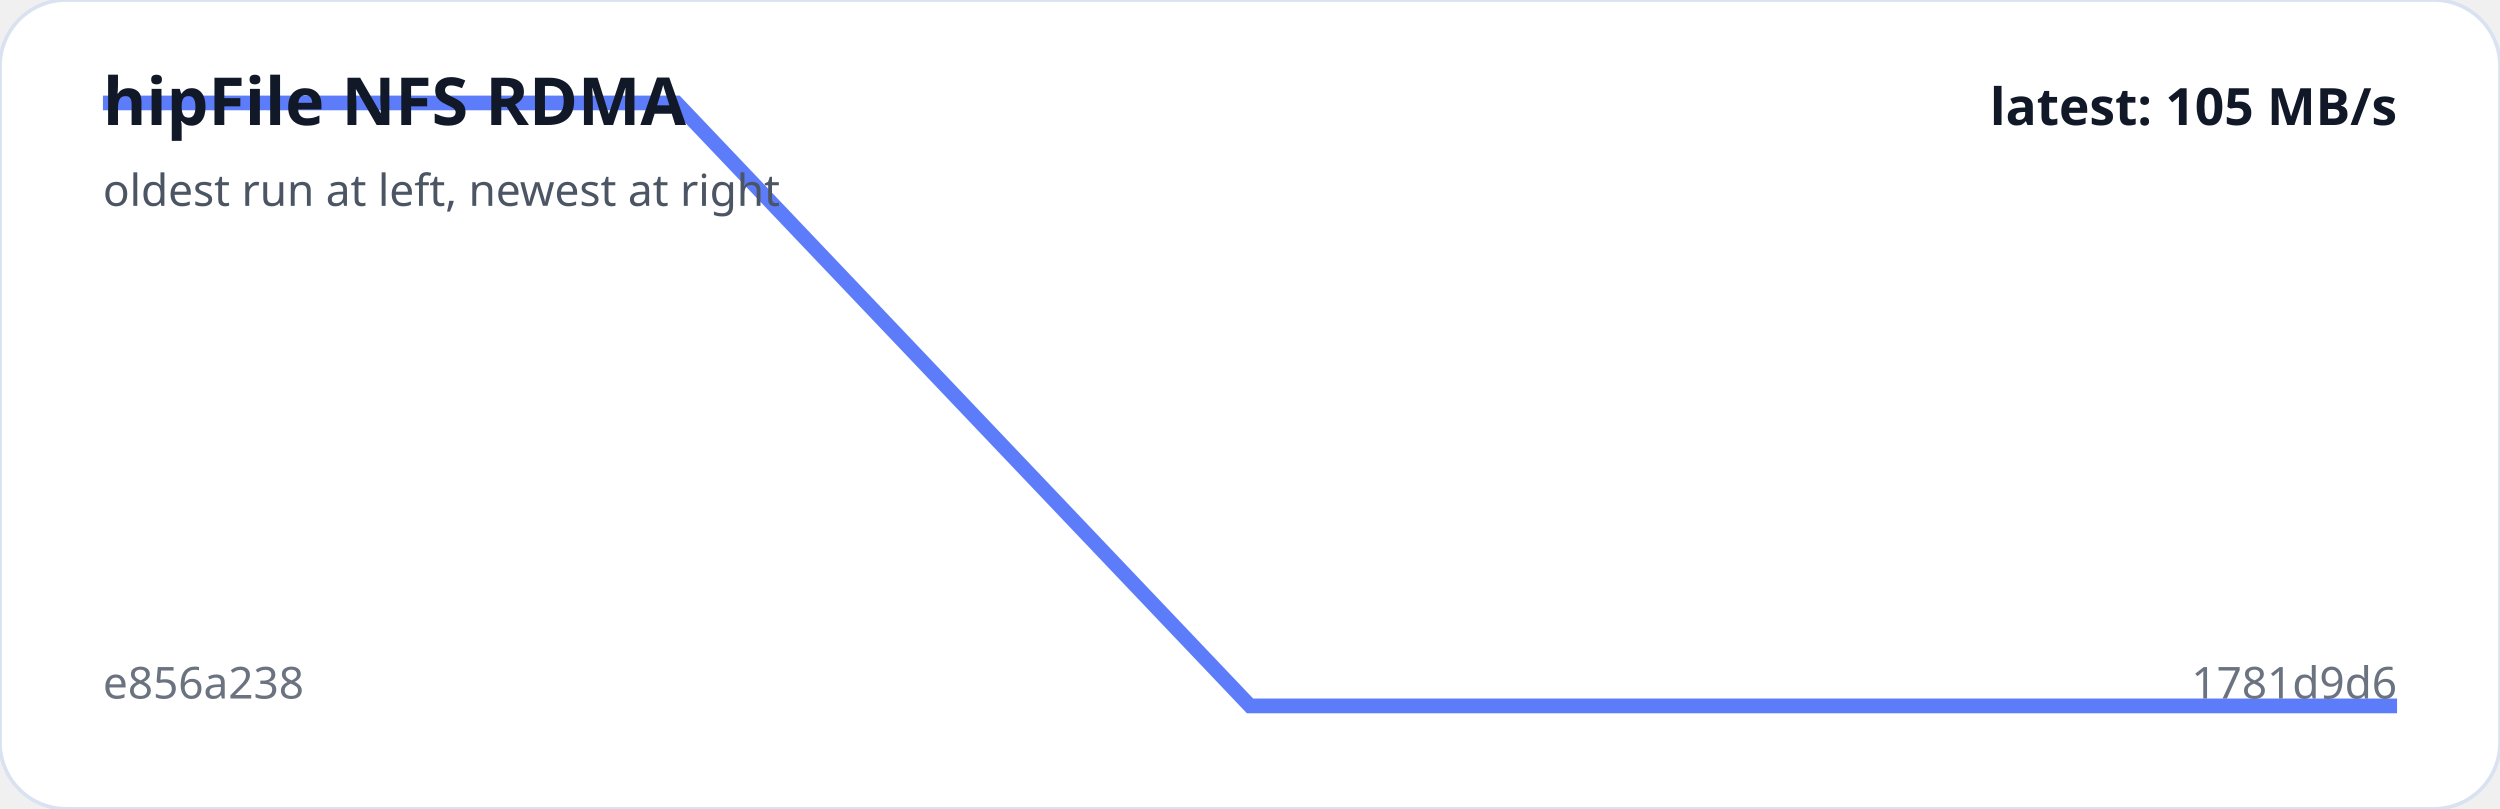
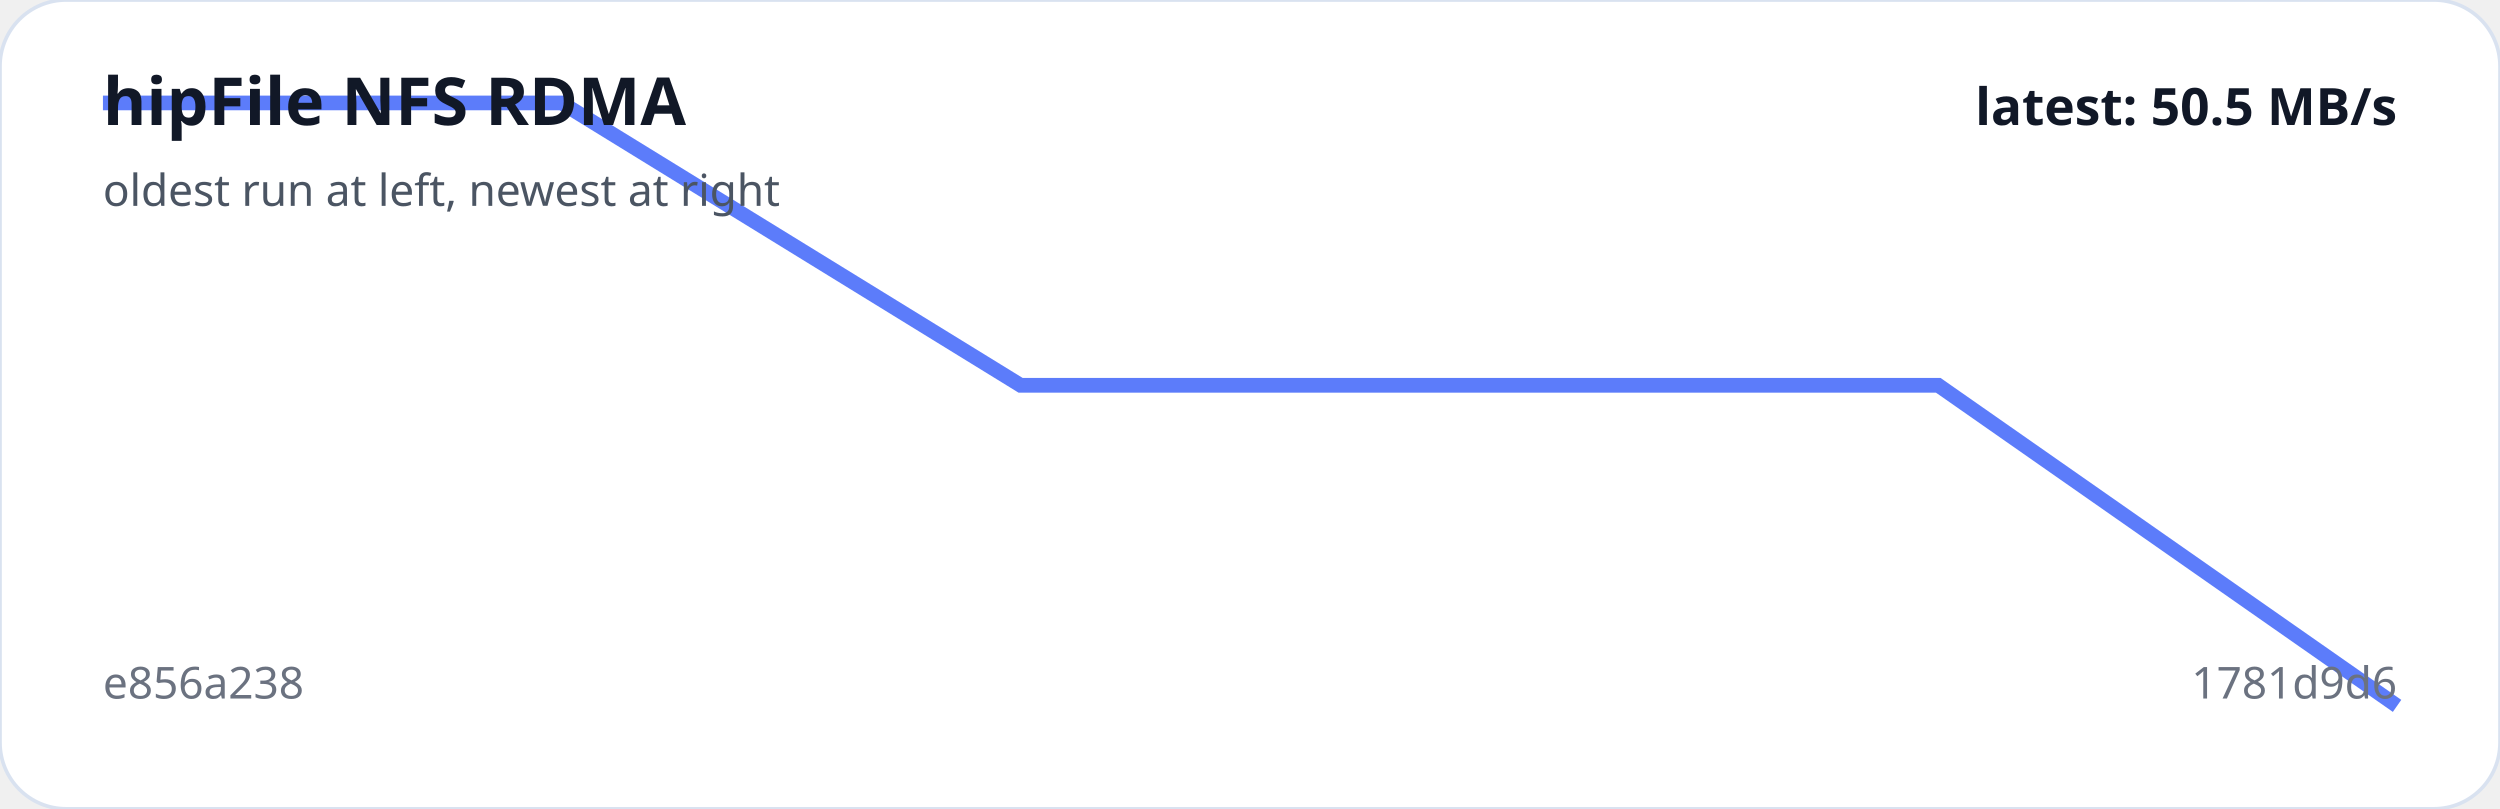
<svg xmlns="http://www.w3.org/2000/svg" viewBox="0 0 680 220" width="100%" role="img" aria-label="hipFile NFS RDMA trend">
  <rect width="100%" height="100%" rx="18" fill="#ffffff" stroke="#d9e2f0" />
-   <polyline fill="none" stroke="#5c7cfa" stroke-width="4" points="28.0,28.0 184.0,28.0 340.0,192.0 496.0,192.0 652.0,192.0" />
+   <polyline fill="none" stroke="#5c7cfa" stroke-width="4" points="28.0,28.0 152.8,28.0 277.6,104.8 402.4,104.8 527.2,104.8 652.0,192.0" />
  <text x="28" y="34" fill="#111827" font-family="system-ui,sans-serif" font-size="18" font-weight="700">hipFile NFS RDMA</text>
  <text x="28" y="56" fill="#4b5563" font-family="system-ui,sans-serif" font-size="12">oldest run at left, newest at right</text>
  <text x="28" y="190" fill="#6b7280" font-family="system-ui,sans-serif" font-size="12">e856a238</text>
  <text x="652" y="190" text-anchor="end" fill="#6b7280" font-family="system-ui,sans-serif" font-size="12">1781d9d6</text>
-   <text x="652" y="34" text-anchor="end" fill="#111827" font-family="system-ui,sans-serif" font-size="14" font-weight="700">latest: 105 MB/s</text>
+   <text x="652" y="34" text-anchor="end" fill="#111827" font-family="system-ui,sans-serif" font-size="14" font-weight="700">latest: 50.5 MB/s</text>
</svg>
